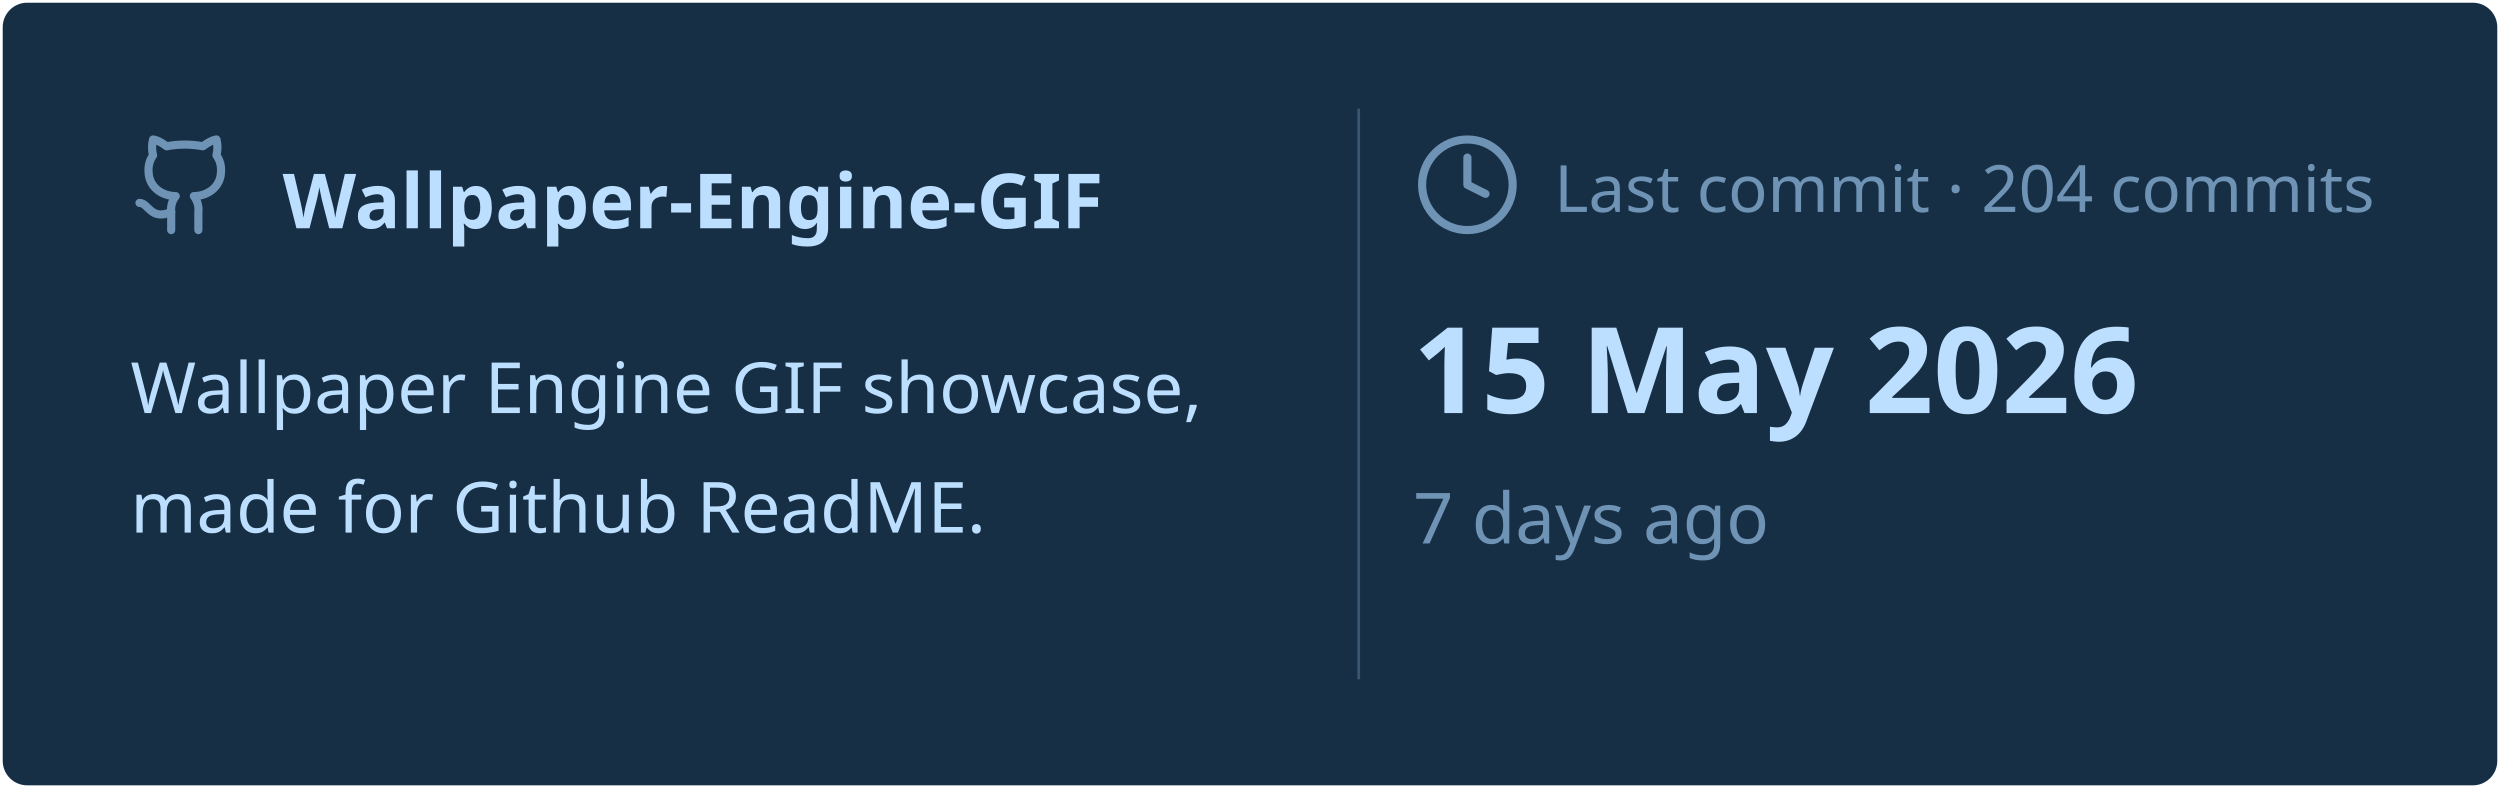
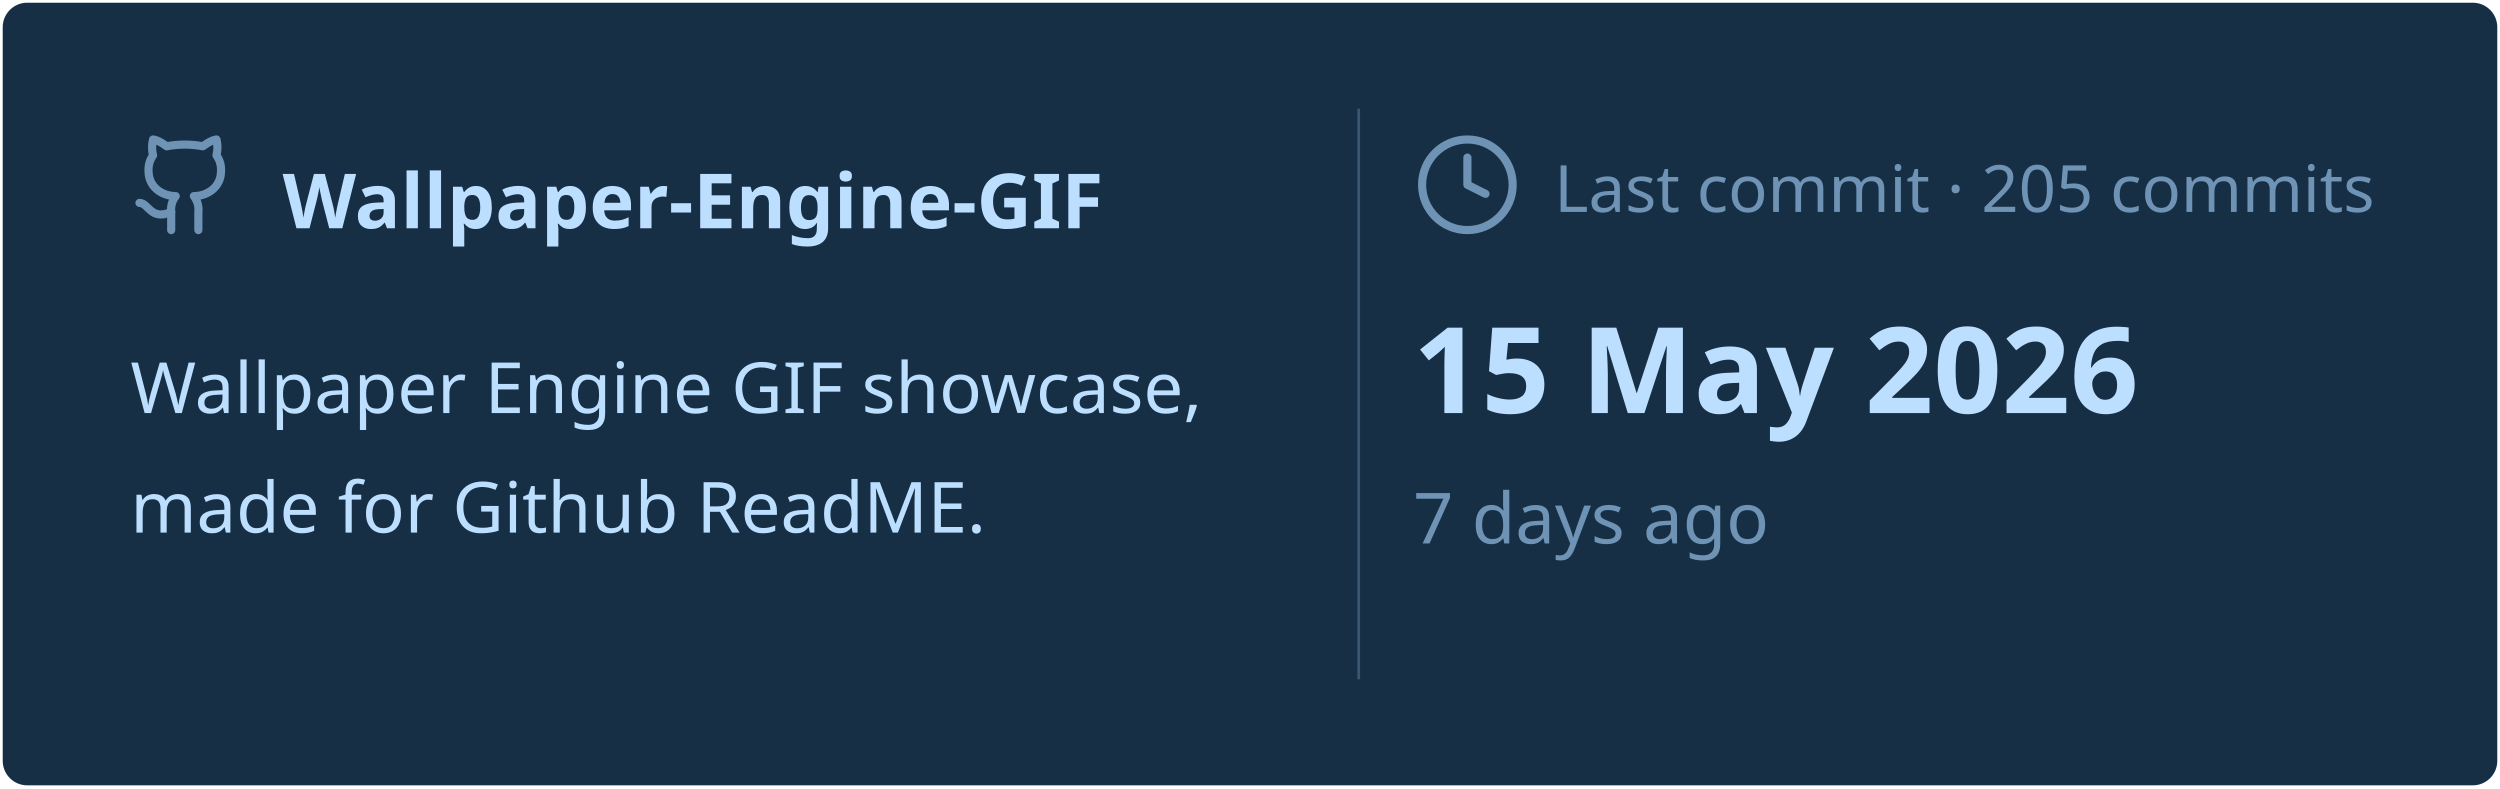
<svg xmlns="http://www.w3.org/2000/svg" viewBox="0 0 460 145" width="460px" height="145px">
  <rect stroke="#000000" stroke-opacity="0" fill="#172F45" rx="4.5" x="0.5" y="0.5" width="459" height="144" />
  <g transform="translate(24, 42)">
    <svg x="0" y="-18" width="20" height="20" viewBox="0 0 24 24" fill="none" stroke="#6E93B5" stroke-width="1.8" stroke-linecap="round" stroke-linejoin="round">
      <path d="M15 22v-4a4.8 4.8 0 0 0-1-3.5c3 0 6-2 6-5.5.08-1.25-.27-2.48-1-3.5.28-1.15.28-2.35 0-3.5 0 0-1 0-3 1.5-2.64-.5-5.36-.5-8 0C6 2 5 2 5 2c-.3 1.15-.3 2.35 0 3.5A5.403 5.403 0 0 0 4 9c0 3.5 3 5.5 6 5.5-.39.49-.68 1.05-.85 1.65-.17.6-.22 1.23-.15 1.85v4" />
      <path d="M9 18c-4.51 2-5-2-7-2" />
    </svg>
    <text x="28" y="0" font-family="&quot;Segoe UI&quot;, Ubuntu, sans-serif" font-size="14" font-weight="700" fill="#BDDFFF">Wallpaper-Engine-GIF</text>
  </g>
  <text x="24" y="76" font-family="&quot;Segoe UI&quot;, Ubuntu, sans-serif" font-size="13" font-weight="400" fill="#BDDFFF">Wallpaper Engine GIF showcase,</text>
  <text x="24" y="98" font-family="&quot;Segoe UI&quot;, Ubuntu, sans-serif" font-size="13" font-weight="400" fill="#BDDFFF">made for Github ReadME.</text>
  <line x1="250" y1="20" x2="250" y2="125" stroke="#6E93B5" stroke-width="0.5" stroke-opacity="0.4" />
  <svg x="260" y="24" width="20" height="20" viewBox="0 0 24 24" fill="none" stroke="#6E93B5" stroke-width="1.8" stroke-linecap="round" stroke-linejoin="round">
    <circle cx="12" cy="12" r="10" />
    <polyline points="12 6 12 12 16 14" />
  </svg>
-   <text x="286" y="39" font-family="&quot;Segoe UI&quot;, Ubuntu, sans-serif" font-size="12" font-weight="400" fill="#6E93B5">Last commit · 204 commits</text>
+   <text x="286" y="39" font-family="&quot;Segoe UI&quot;, Ubuntu, sans-serif" font-size="12" font-weight="400" fill="#6E93B5">Last commit · 205 commits</text>
  <text x="260" y="76" font-family="&quot;Segoe UI&quot;, Ubuntu, sans-serif" font-size="22" font-weight="700" fill="#BDDFFF">15 May 2026</text>
  <text x="260" y="100" font-family="&quot;Segoe UI&quot;, Ubuntu, sans-serif" font-size="13" font-weight="400" fill="#6E93B5">7 days ago</text>
</svg>
